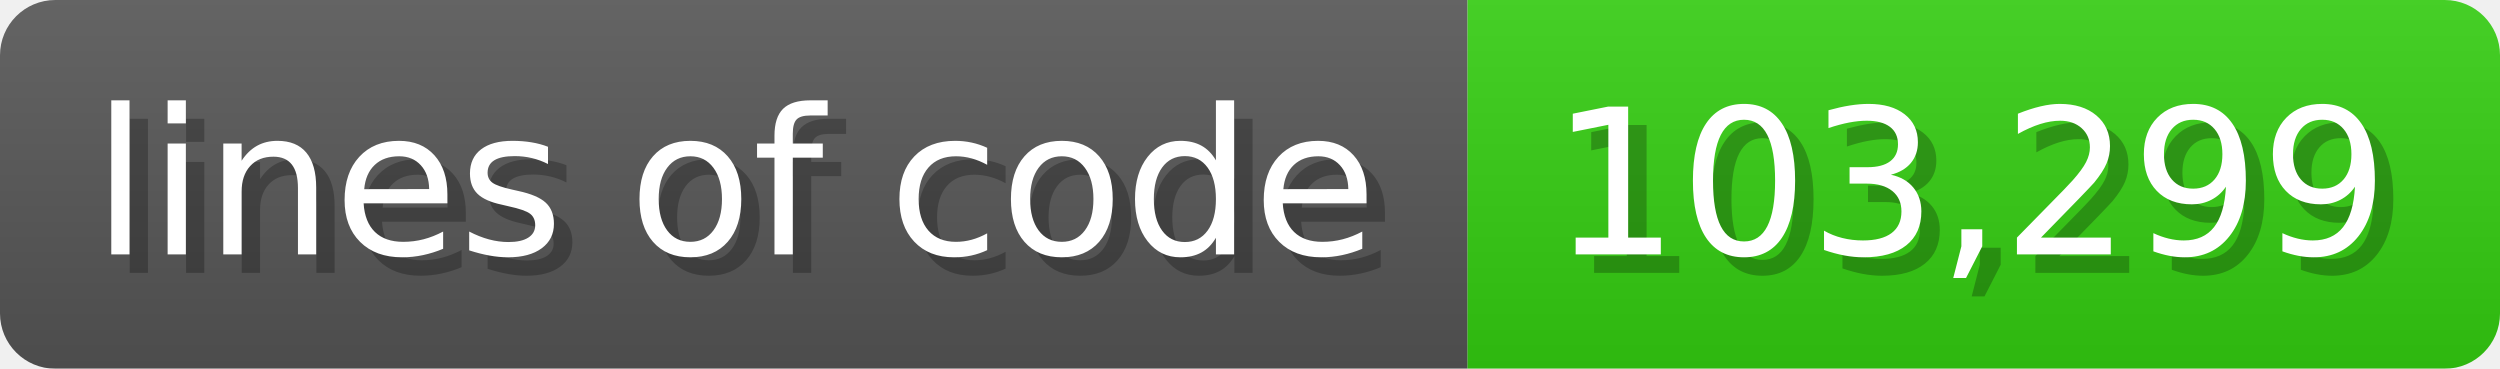
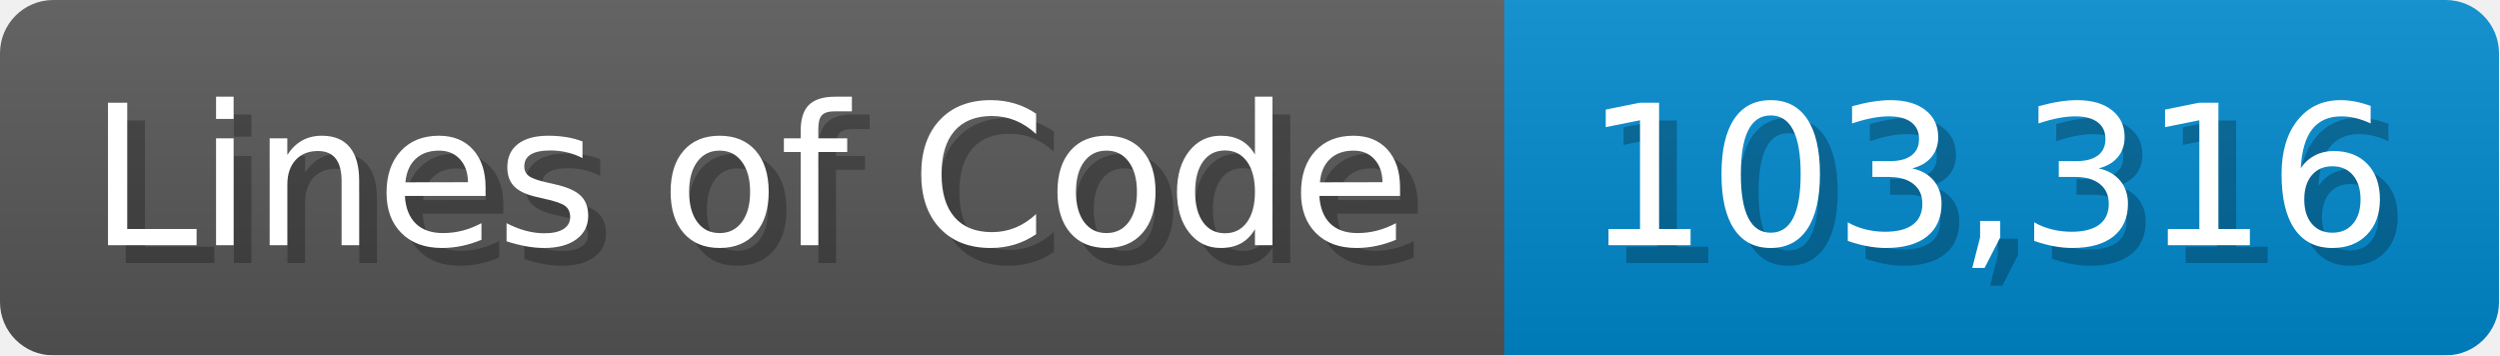
- <svg xmlns="http://www.w3.org/2000/svg" width="135.6" height="20" viewBox="0 0 1356 200">
+ <svg xmlns="http://www.w3.org/2000/svg" width="140.7" height="20" viewBox="0 0 1407 200">
  <linearGradient id="a" x2="0" y2="100%">
    <stop offset="0" stop-opacity=".1" stop-color="#EEE" />
    <stop offset="1" stop-opacity=".1" />
  </linearGradient>
  <mask id="m">
-     <rect width="1356" height="200" rx="30" fill="#FFF" />
+     <rect width="1407" height="200" rx="30" fill="#FFF" />
  </mask>
  <g mask="url(#m)">
-     <rect width="796" height="200" fill="#555" />
-     <rect width="560" height="200" fill="#3C1" x="796" />
-     <rect width="1356" height="200" fill="url(#a)" />
+     <rect width="847" height="200" fill="#555" />
+     <rect width="560" height="200" fill="#08C" x="847" />
+     <rect width="1407" height="200" fill="url(#a)" />
  </g>
  <g fill="#fff" text-anchor="start" font-family="Verdana,DejaVu Sans,sans-serif" font-size="110">
-     <text x="60" y="148" textLength="696" fill="#000" opacity="0.25">lines of code</text>
-     <text x="50" y="138" textLength="696">lines of code</text>
-     <text x="851" y="148" textLength="460" fill="#000" opacity="0.25">103,299</text>
-     <text x="841" y="138" textLength="460">103,299</text>
+     <text x="60" y="148" textLength="747" fill="#000" opacity="0.25">Lines of Code</text>
+     <text x="50" y="138" textLength="747">Lines of Code</text>
+     <text x="902" y="148" textLength="460" fill="#000" opacity="0.25">103,316</text>
+     <text x="892" y="138" textLength="460">103,316</text>
  </g>
</svg>
